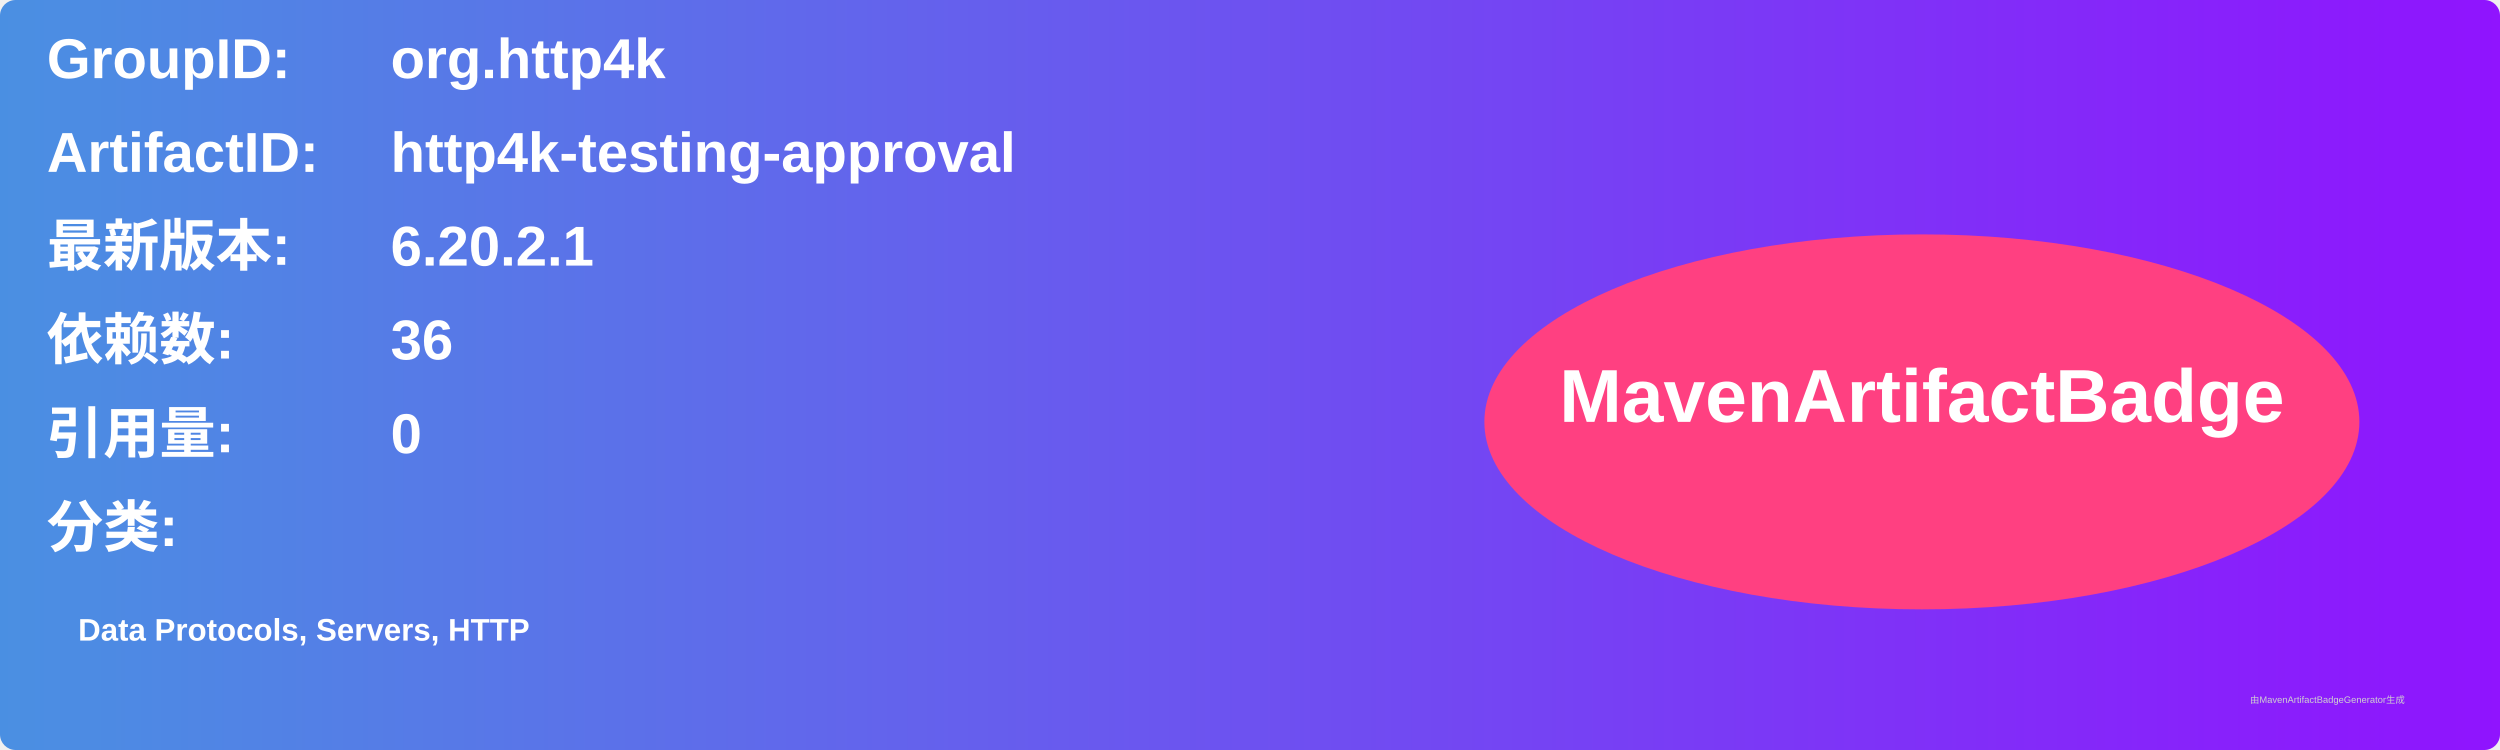
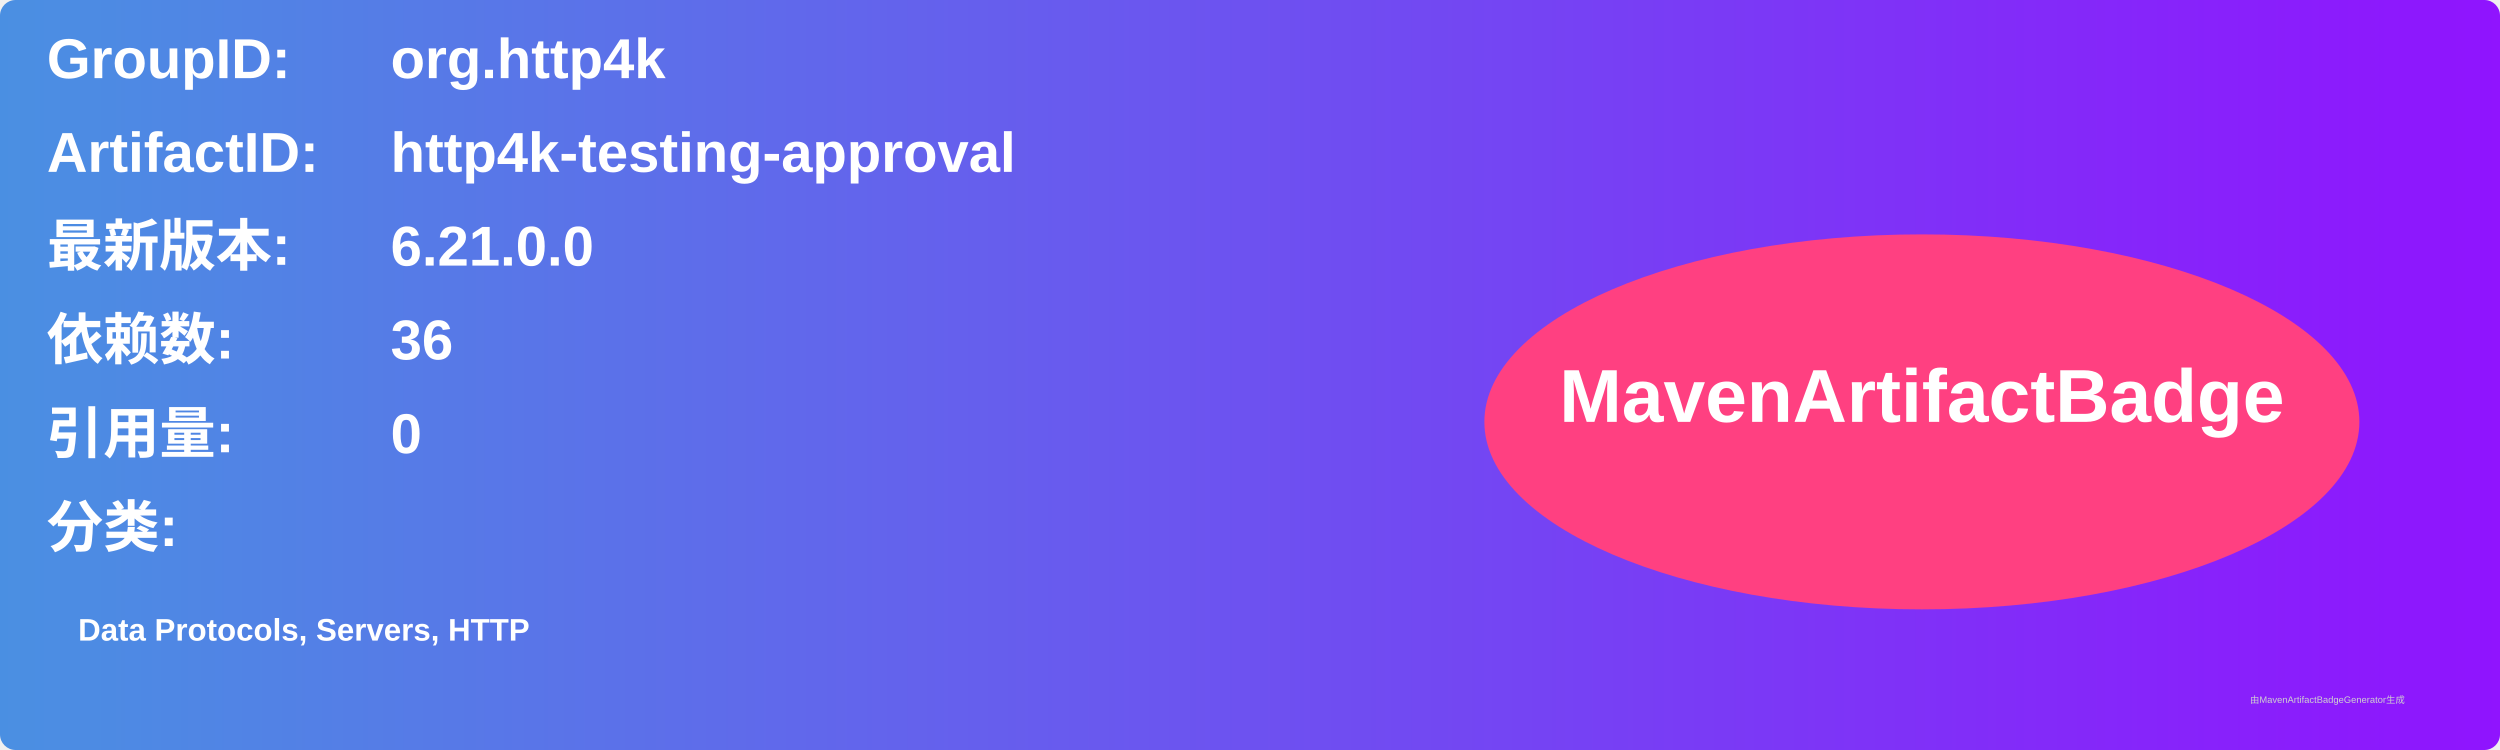
<svg xmlns="http://www.w3.org/2000/svg" width="800" height="240" viewBox="0 0 800 240">
  <linearGradient id="grad" x1="0%" y1="0%" x2="100%" y2="0%">
    <stop offset="0%" stop-color="#4a90e2" />
    <stop offset="100%" stop-color="#9013fe" />
  </linearGradient>
  <rect width="100%" height="100%" rx="5" ry="5" fill="url(#grad)" />
  <g transform="translate(15, 15)">
    <text x="0" y="10" font-family="Arial" font-size="18" fill="white" font-weight="bold" width="260">GroupID:</text>
    <text x="110" y="10" font-family="Arial" font-size="18" fill="white" font-weight="bold" width="460">org.http4k</text>
    <text x="0" y="40" font-family="Arial" font-size="18" fill="white" font-weight="bold" width="260">ArtifactID:</text>
    <text x="110" y="40" font-family="Arial" font-size="18" fill="white" font-weight="bold" width="460">http4k-testing-approval</text>
    <text x="0" y="70" font-family="Arial" font-size="18" fill="white" font-weight="bold">最新版本:</text>
    <text x="110" y="70" font-family="Arial" font-size="18" fill="white" font-weight="bold">
-       <tspan font-weight="bold">6.20.2.1</tspan>
+       <tspan font-weight="bold">6.21.0.0</tspan>
    </text>
    <text x="0" y="100" font-family="Arial" font-size="18" fill="white" font-weight="bold">依赖数: </text>
    <text x="110" y="100" font-family="Arial" font-size="18" fill="white">
      <tspan font-weight="bold">36</tspan>
    </text>
    <text x="0" y="130" font-family="Arial" font-size="18" fill="white" font-weight="bold">引用量: </text>
    <text x="110" y="130" font-family="Arial" font-size="18" fill="white">
      <tspan font-weight="bold">0</tspan>
    </text>
    <text x="0" y="160" font-family="Arial" font-size="18" fill="white" font-weight="bold">分类:</text>
    <text x="10" y="190" font-family="Arial" font-size="10" fill="white">
      <tspan font-weight="bold">Data Protocols, Servers, HTTP</tspan>
    </text>
    <ellipse cx="600" cy="120" rx="140" ry="60" fill="#ff4081" />
    <text x="600" y="120" text-anchor="middle" font-family="Arial" font-size="24" fill="white" font-weight="bold">MavenArtifactBadge</text>
  </g>
  <text x="720" y="225" font-family="Arial" font-size="3" fill="#d0d0d0">由MavenArtifactBadgeGenerator生成</text>
</svg>
